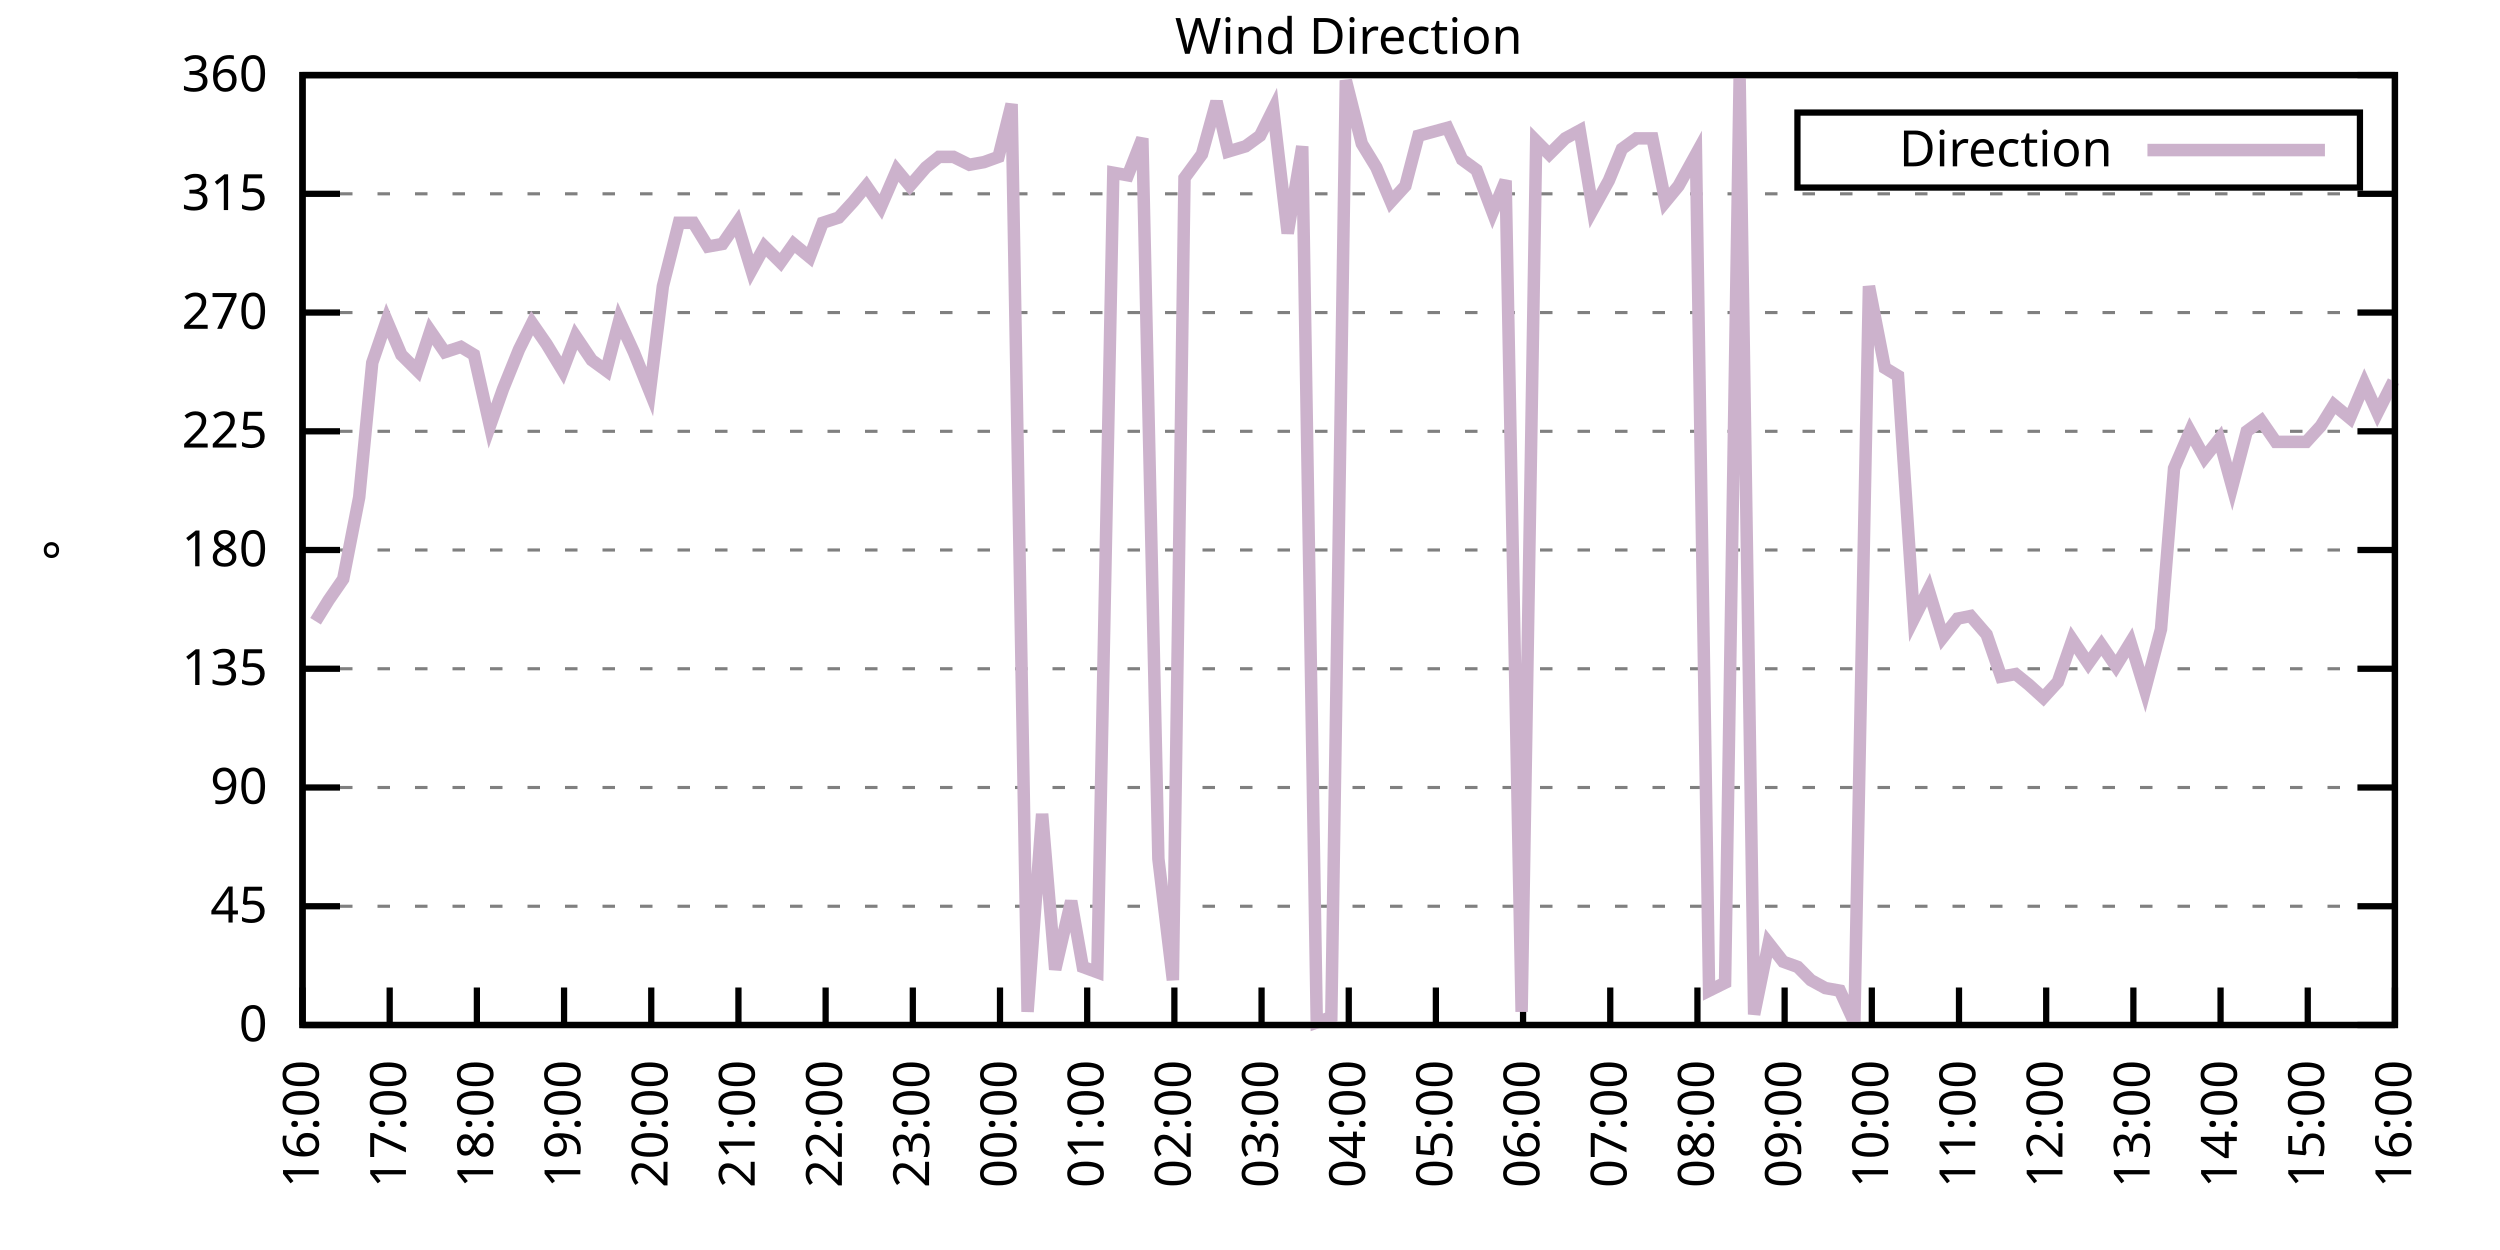
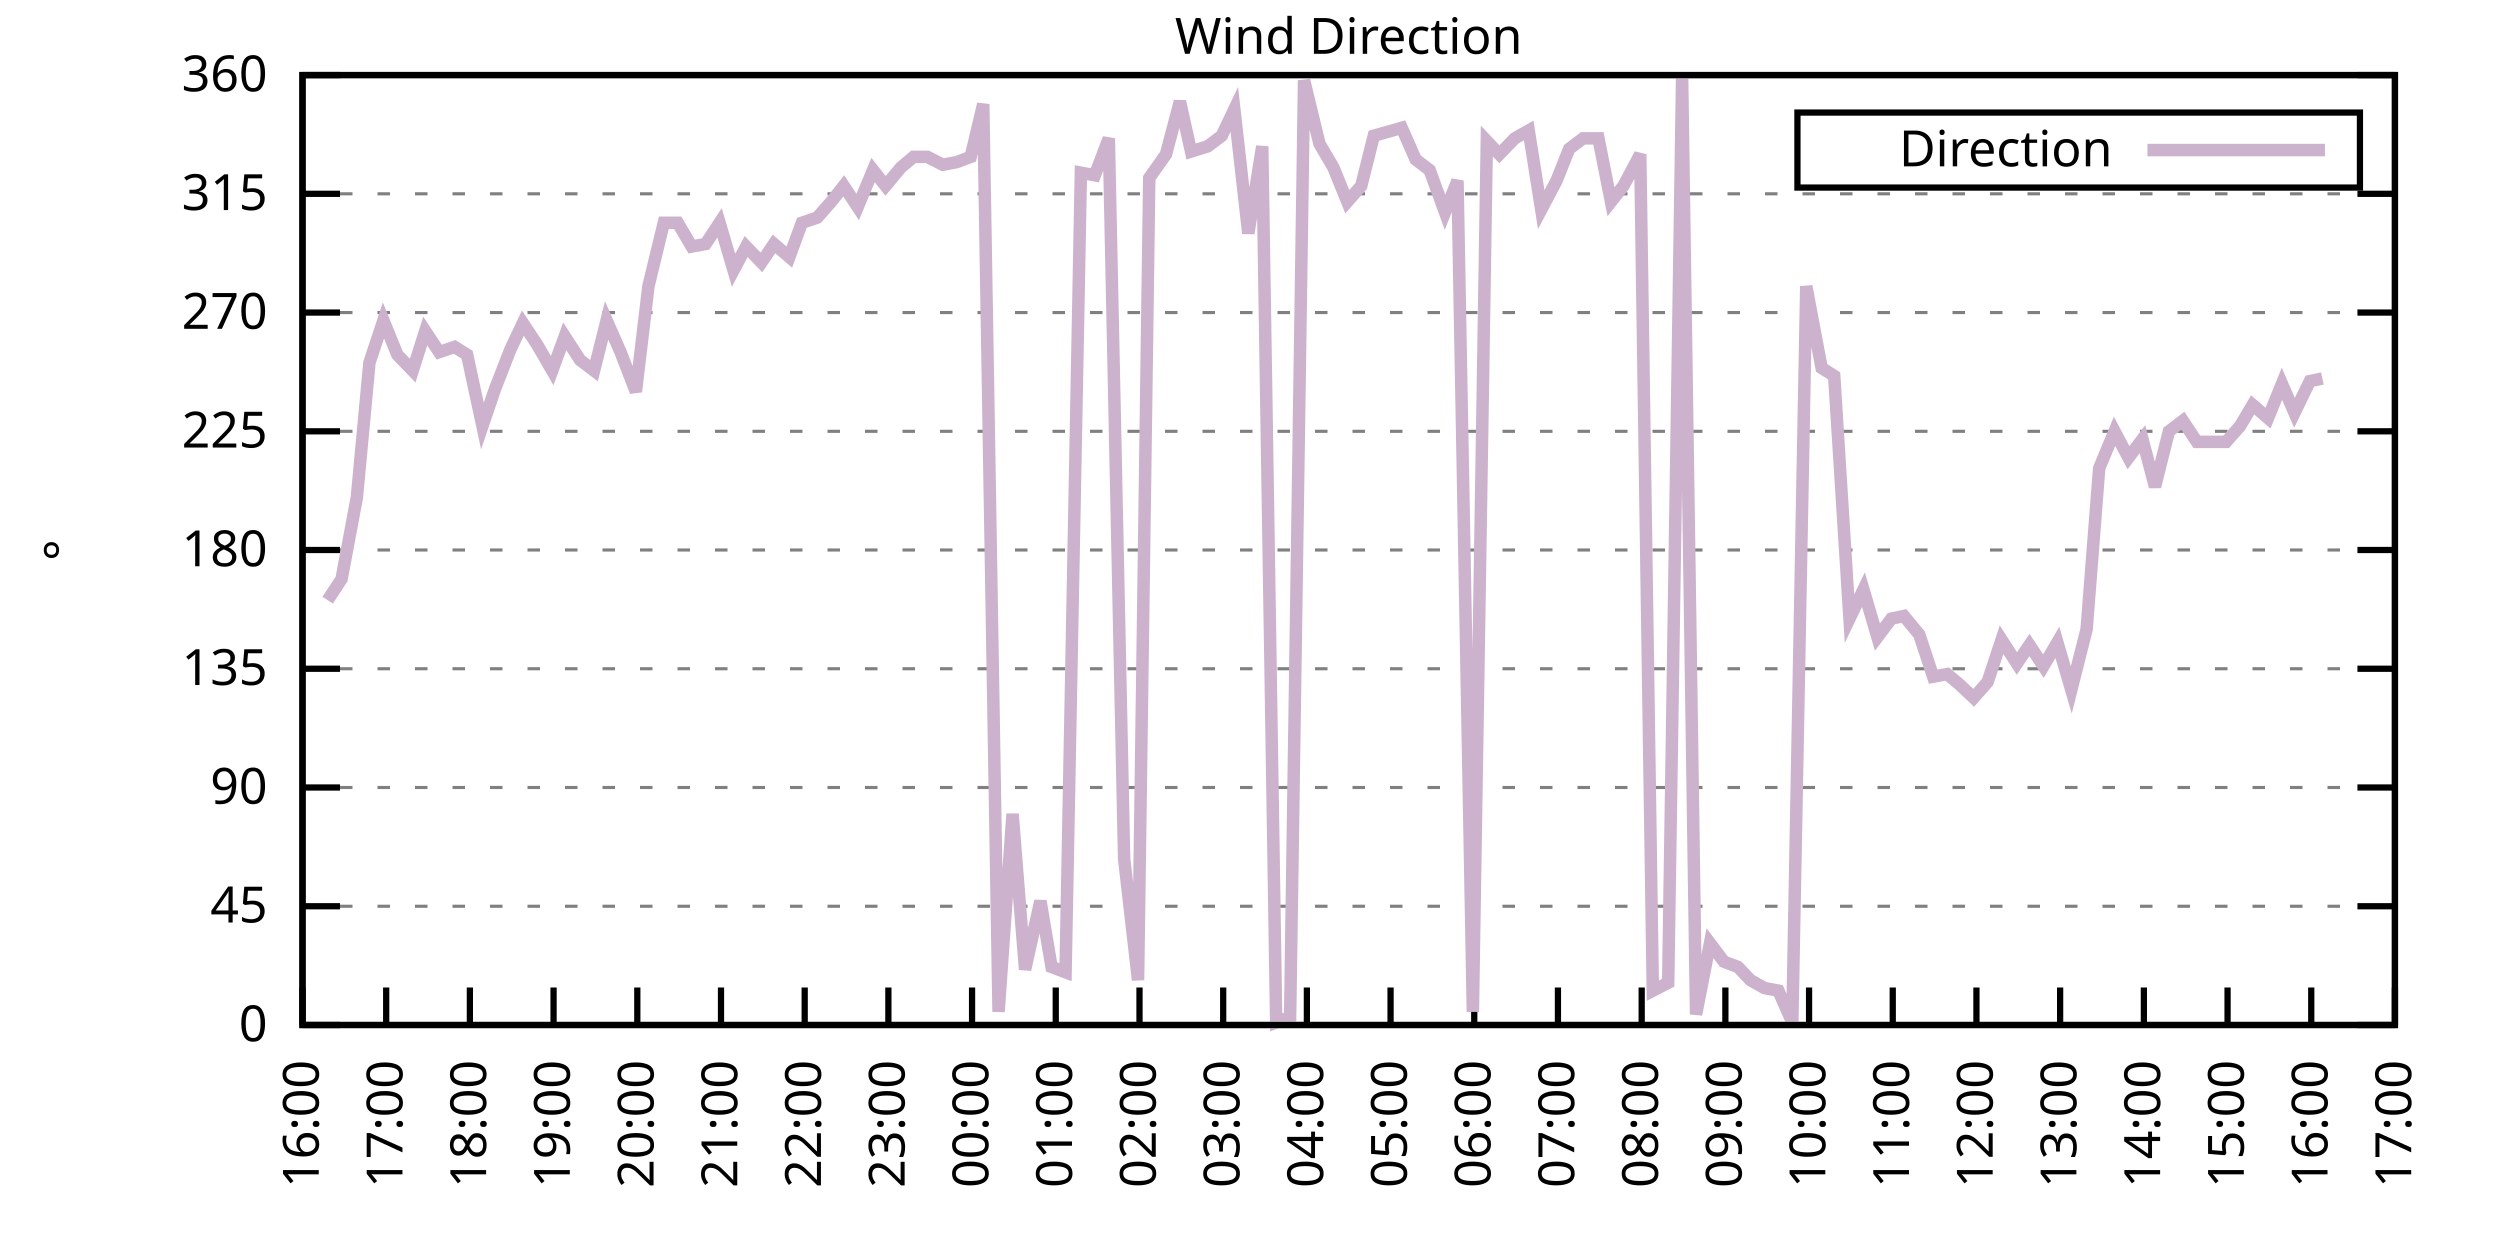
<svg xmlns="http://www.w3.org/2000/svg" xmlns:xlink="http://www.w3.org/1999/xlink" width="400" height="200" viewBox="0 0 400 200">
  <g id="gnuplot_canvas">
    <rect x="0" y="0" width="400" height="200" fill="none" />
    <defs>
      <circle id="gpDot" r="0.5" stroke-width="0.5" stroke="currentColor" />
      <path id="gpPt0" stroke-width="0.333" stroke="currentColor" d="M-1,0 h2 M0,-1 v2" />
      <path id="gpPt1" stroke-width="0.333" stroke="currentColor" d="M-1,-1 L1,1 M1,-1 L-1,1" />
      <path id="gpPt2" stroke-width="0.333" stroke="currentColor" d="M-1,0 L1,0 M0,-1 L0,1 M-1,-1 L1,1 M-1,1 L1,-1" />
      <rect id="gpPt3" stroke-width="0.333" stroke="currentColor" x="-1" y="-1" width="2" height="2" />
      <rect id="gpPt4" stroke-width="0.333" stroke="currentColor" fill="currentColor" x="-1" y="-1" width="2" height="2" />
      <circle id="gpPt5" stroke-width="0.333" stroke="currentColor" cx="0" cy="0" r="1" />
      <use xlink:href="#gpPt5" id="gpPt6" fill="currentColor" stroke="none" />
      <path id="gpPt7" stroke-width="0.333" stroke="currentColor" d="M0,-1.33 L-1.33,0.67 L1.33,0.67 z" />
      <use xlink:href="#gpPt7" id="gpPt8" fill="currentColor" stroke="none" />
      <use xlink:href="#gpPt7" id="gpPt9" stroke="currentColor" transform="rotate(180)" />
      <use xlink:href="#gpPt9" id="gpPt10" fill="currentColor" stroke="none" />
      <use xlink:href="#gpPt3" id="gpPt11" stroke="currentColor" transform="rotate(45)" />
      <use xlink:href="#gpPt11" id="gpPt12" fill="currentColor" stroke="none" />
      <path id="gpPt13" stroke-width="0.333" stroke="currentColor" d="M0,1.330 L1.265,0.411 L0.782,-1.067 L-0.782,-1.076 L-1.265,0.411 z" />
      <use xlink:href="#gpPt13" id="gpPt14" fill="currentColor" stroke="none" />
      <filter id="textbox" filterUnits="objectBoundingBox" x="0" y="0" height="1" width="1">
        <feFlood flood-color="white" flood-opacity="1" result="bgnd" />
        <feComposite in="SourceGraphic" in2="bgnd" operator="atop" />
      </filter>
      <filter id="greybox" filterUnits="objectBoundingBox" x="0" y="0" height="1" width="1">
        <feFlood flood-color="lightgrey" flood-opacity="1" result="grey" />
        <feComposite in="SourceGraphic" in2="grey" operator="atop" />
      </filter>
    </defs>
    <g fill="none" color="white" stroke="currentColor" stroke-width="1.00" stroke-linecap="butt" stroke-linejoin="miter">
</g>
    <g fill="none" color="black" stroke="currentColor" stroke-width="1.00" stroke-linecap="butt" stroke-linejoin="miter">
      <g stroke="none" shape-rendering="crispEdges">
        <polygon fill="rgb(255, 255, 255)" points="48.40,164.00 383.18,164.00 383.18,12.02 48.40,12.02 " />
      </g>
    </g>
    <g fill="none" color="black" stroke="currentColor" stroke-width="1.00" stroke-linecap="butt" stroke-linejoin="miter">
</g>
    <g fill="none" color="black" stroke="black" stroke-width="0.50" stroke-linecap="butt" stroke-linejoin="miter">
</g>
    <g fill="none" color="gray" stroke="currentColor" stroke-width="0.50" stroke-linecap="butt" stroke-linejoin="miter">
      <path stroke="gray" stroke-dasharray="2,4" class="gridline" d="M48.40,164.00 L383.19,164.00  " />
    </g>
    <g fill="none" color="gray" stroke="gray" stroke-width="1.00" stroke-linecap="butt" stroke-linejoin="miter">
</g>
    <g fill="none" color="black" stroke="currentColor" stroke-width="1.00" stroke-linecap="butt" stroke-linejoin="miter">
      <path stroke="black" d="M48.40,164.00 L54.40,164.00 M383.19,164.00 L377.19,164.00  " />
      <g transform="translate(42.80,166.60)" stroke="none" fill="black" font-family="Sans" font-size="8.00" text-anchor="end">
        <text>
          <tspan font-family="Sans"> 0</tspan>
        </text>
      </g>
    </g>
    <g fill="none" color="black" stroke="currentColor" stroke-width="1.00" stroke-linecap="butt" stroke-linejoin="miter">
</g>
    <g fill="none" color="black" stroke="black" stroke-width="0.50" stroke-linecap="butt" stroke-linejoin="miter">
</g>
    <g fill="none" color="gray" stroke="currentColor" stroke-width="0.50" stroke-linecap="butt" stroke-linejoin="miter">
      <path stroke="gray" stroke-dasharray="2,4" class="gridline" d="M48.40,145.00 L383.19,145.00  " />
    </g>
    <g fill="none" color="gray" stroke="gray" stroke-width="1.00" stroke-linecap="butt" stroke-linejoin="miter">
</g>
    <g fill="none" color="black" stroke="currentColor" stroke-width="1.00" stroke-linecap="butt" stroke-linejoin="miter">
      <path stroke="black" d="M48.40,145.00 L54.40,145.00 M383.19,145.00 L377.19,145.00  " />
      <g transform="translate(42.80,147.60)" stroke="none" fill="black" font-family="Sans" font-size="8.00" text-anchor="end">
        <text>
          <tspan font-family="Sans"> 45</tspan>
        </text>
      </g>
    </g>
    <g fill="none" color="black" stroke="currentColor" stroke-width="1.00" stroke-linecap="butt" stroke-linejoin="miter">
</g>
    <g fill="none" color="black" stroke="black" stroke-width="0.50" stroke-linecap="butt" stroke-linejoin="miter">
</g>
    <g fill="none" color="gray" stroke="currentColor" stroke-width="0.50" stroke-linecap="butt" stroke-linejoin="miter">
      <path stroke="gray" stroke-dasharray="2,4" class="gridline" d="M48.40,126.00 L383.19,126.00  " />
    </g>
    <g fill="none" color="gray" stroke="gray" stroke-width="1.00" stroke-linecap="butt" stroke-linejoin="miter">
</g>
    <g fill="none" color="black" stroke="currentColor" stroke-width="1.00" stroke-linecap="butt" stroke-linejoin="miter">
      <path stroke="black" d="M48.40,126.00 L54.40,126.00 M383.19,126.00 L377.19,126.00  " />
      <g transform="translate(42.80,128.60)" stroke="none" fill="black" font-family="Sans" font-size="8.00" text-anchor="end">
        <text>
          <tspan font-family="Sans"> 90</tspan>
        </text>
      </g>
    </g>
    <g fill="none" color="black" stroke="currentColor" stroke-width="1.00" stroke-linecap="butt" stroke-linejoin="miter">
</g>
    <g fill="none" color="black" stroke="black" stroke-width="0.50" stroke-linecap="butt" stroke-linejoin="miter">
</g>
    <g fill="none" color="gray" stroke="currentColor" stroke-width="0.50" stroke-linecap="butt" stroke-linejoin="miter">
      <path stroke="gray" stroke-dasharray="2,4" class="gridline" d="M48.40,107.00 L383.19,107.00  " />
    </g>
    <g fill="none" color="gray" stroke="gray" stroke-width="1.00" stroke-linecap="butt" stroke-linejoin="miter">
</g>
    <g fill="none" color="black" stroke="currentColor" stroke-width="1.00" stroke-linecap="butt" stroke-linejoin="miter">
      <path stroke="black" d="M48.40,107.00 L54.40,107.00 M383.19,107.00 L377.19,107.00  " />
      <g transform="translate(42.80,109.60)" stroke="none" fill="black" font-family="Sans" font-size="8.00" text-anchor="end">
        <text>
          <tspan font-family="Sans"> 135</tspan>
        </text>
      </g>
    </g>
    <g fill="none" color="black" stroke="currentColor" stroke-width="1.00" stroke-linecap="butt" stroke-linejoin="miter">
</g>
    <g fill="none" color="black" stroke="black" stroke-width="0.50" stroke-linecap="butt" stroke-linejoin="miter">
</g>
    <g fill="none" color="gray" stroke="currentColor" stroke-width="0.50" stroke-linecap="butt" stroke-linejoin="miter">
      <path stroke="gray" stroke-dasharray="2,4" class="gridline" d="M48.40,88.00 L383.19,88.00  " />
    </g>
    <g fill="none" color="gray" stroke="gray" stroke-width="1.00" stroke-linecap="butt" stroke-linejoin="miter">
</g>
    <g fill="none" color="black" stroke="currentColor" stroke-width="1.00" stroke-linecap="butt" stroke-linejoin="miter">
      <path stroke="black" d="M48.40,88.00 L54.40,88.00 M383.19,88.00 L377.19,88.00  " />
      <g transform="translate(42.80,90.60)" stroke="none" fill="black" font-family="Sans" font-size="8.00" text-anchor="end">
        <text>
          <tspan font-family="Sans"> 180</tspan>
        </text>
      </g>
    </g>
    <g fill="none" color="black" stroke="currentColor" stroke-width="1.00" stroke-linecap="butt" stroke-linejoin="miter">
</g>
    <g fill="none" color="black" stroke="black" stroke-width="0.50" stroke-linecap="butt" stroke-linejoin="miter">
</g>
    <g fill="none" color="gray" stroke="currentColor" stroke-width="0.50" stroke-linecap="butt" stroke-linejoin="miter">
      <path stroke="gray" stroke-dasharray="2,4" class="gridline" d="M48.40,69.01 L383.19,69.01  " />
    </g>
    <g fill="none" color="gray" stroke="gray" stroke-width="1.00" stroke-linecap="butt" stroke-linejoin="miter">
</g>
    <g fill="none" color="black" stroke="currentColor" stroke-width="1.00" stroke-linecap="butt" stroke-linejoin="miter">
      <path stroke="black" d="M48.40,69.01 L54.40,69.01 M383.19,69.01 L377.19,69.01  " />
      <g transform="translate(42.80,71.61)" stroke="none" fill="black" font-family="Sans" font-size="8.00" text-anchor="end">
        <text>
          <tspan font-family="Sans"> 225</tspan>
        </text>
      </g>
    </g>
    <g fill="none" color="black" stroke="currentColor" stroke-width="1.00" stroke-linecap="butt" stroke-linejoin="miter">
</g>
    <g fill="none" color="black" stroke="black" stroke-width="0.50" stroke-linecap="butt" stroke-linejoin="miter">
</g>
    <g fill="none" color="gray" stroke="currentColor" stroke-width="0.50" stroke-linecap="butt" stroke-linejoin="miter">
      <path stroke="gray" stroke-dasharray="2,4" class="gridline" d="M48.40,50.01 L383.19,50.01  " />
    </g>
    <g fill="none" color="gray" stroke="gray" stroke-width="1.00" stroke-linecap="butt" stroke-linejoin="miter">
</g>
    <g fill="none" color="black" stroke="currentColor" stroke-width="1.00" stroke-linecap="butt" stroke-linejoin="miter">
      <path stroke="black" d="M48.40,50.01 L54.40,50.01 M383.19,50.01 L377.19,50.01  " />
      <g transform="translate(42.80,52.61)" stroke="none" fill="black" font-family="Sans" font-size="8.00" text-anchor="end">
        <text>
          <tspan font-family="Sans"> 270</tspan>
        </text>
      </g>
    </g>
    <g fill="none" color="black" stroke="currentColor" stroke-width="1.00" stroke-linecap="butt" stroke-linejoin="miter">
</g>
    <g fill="none" color="black" stroke="black" stroke-width="0.50" stroke-linecap="butt" stroke-linejoin="miter">
</g>
    <g fill="none" color="gray" stroke="currentColor" stroke-width="0.50" stroke-linecap="butt" stroke-linejoin="miter">
      <path stroke="gray" stroke-dasharray="2,4" class="gridline" d="M48.40,31.01 L383.19,31.01  " />
    </g>
    <g fill="none" color="gray" stroke="gray" stroke-width="1.00" stroke-linecap="butt" stroke-linejoin="miter">
</g>
    <g fill="none" color="black" stroke="currentColor" stroke-width="1.00" stroke-linecap="butt" stroke-linejoin="miter">
      <path stroke="black" d="M48.40,31.01 L54.40,31.01 M383.19,31.01 L377.19,31.01  " />
      <g transform="translate(42.80,33.61)" stroke="none" fill="black" font-family="Sans" font-size="8.00" text-anchor="end">
        <text>
          <tspan font-family="Sans"> 315</tspan>
        </text>
      </g>
    </g>
    <g fill="none" color="black" stroke="currentColor" stroke-width="1.00" stroke-linecap="butt" stroke-linejoin="miter">
</g>
    <g fill="none" color="black" stroke="black" stroke-width="0.50" stroke-linecap="butt" stroke-linejoin="miter">
</g>
    <g fill="none" color="gray" stroke="currentColor" stroke-width="0.50" stroke-linecap="butt" stroke-linejoin="miter">
      <path stroke="gray" stroke-dasharray="2,4" class="gridline" d="M48.40,12.01 L383.19,12.01  " />
    </g>
    <g fill="none" color="gray" stroke="gray" stroke-width="1.00" stroke-linecap="butt" stroke-linejoin="miter">
</g>
    <g fill="none" color="black" stroke="currentColor" stroke-width="1.00" stroke-linecap="butt" stroke-linejoin="miter">
      <path stroke="black" d="M48.40,12.01 L54.40,12.01 M383.19,12.01 L377.19,12.01  " />
      <g transform="translate(42.80,14.61)" stroke="none" fill="black" font-family="Sans" font-size="8.00" text-anchor="end">
        <text>
          <tspan font-family="Sans"> 360</tspan>
        </text>
      </g>
    </g>
    <g fill="none" color="black" stroke="currentColor" stroke-width="1.00" stroke-linecap="butt" stroke-linejoin="miter">
      <path stroke="black" d="M48.40,164.00 L48.40,158.00  " />
      <g transform="translate(51.00,169.60) rotate(270.00)" stroke="none" fill="black" font-family="Sans" font-size="8.00" text-anchor="end">
        <text>
          <tspan font-family="Sans">16:00</tspan>
        </text>
      </g>
    </g>
    <g fill="none" color="black" stroke="currentColor" stroke-width="1.00" stroke-linecap="butt" stroke-linejoin="miter">
-       <path stroke="black" d="M62.35,164.00 L62.35,158.00  " />
-       <g transform="translate(64.95,169.60) rotate(270.00)" stroke="none" fill="black" font-family="Sans" font-size="8.00" text-anchor="end">
+       <path stroke="black" d="M61.79,164.00 L61.79,158.00  " />
+       <g transform="translate(64.39,169.60) rotate(270.00)" stroke="none" fill="black" font-family="Sans" font-size="8.00" text-anchor="end">
        <text>
          <tspan font-family="Sans">17:00</tspan>
        </text>
      </g>
    </g>
    <g fill="none" color="black" stroke="currentColor" stroke-width="1.00" stroke-linecap="butt" stroke-linejoin="miter">
-       <path stroke="black" d="M76.30,164.00 L76.30,158.00  " />
-       <g transform="translate(78.90,169.60) rotate(270.00)" stroke="none" fill="black" font-family="Sans" font-size="8.00" text-anchor="end">
+       <path stroke="black" d="M75.18,164.00 L75.18,158.00  " />
+       <g transform="translate(77.78,169.60) rotate(270.00)" stroke="none" fill="black" font-family="Sans" font-size="8.00" text-anchor="end">
        <text>
          <tspan font-family="Sans">18:00</tspan>
        </text>
      </g>
    </g>
    <g fill="none" color="black" stroke="currentColor" stroke-width="1.00" stroke-linecap="butt" stroke-linejoin="miter">
-       <path stroke="black" d="M90.25,164.00 L90.25,158.00  " />
-       <g transform="translate(92.85,169.60) rotate(270.00)" stroke="none" fill="black" font-family="Sans" font-size="8.00" text-anchor="end">
+       <path stroke="black" d="M88.57,164.00 L88.57,158.00  " />
+       <g transform="translate(91.17,169.60) rotate(270.00)" stroke="none" fill="black" font-family="Sans" font-size="8.00" text-anchor="end">
        <text>
          <tspan font-family="Sans">19:00</tspan>
        </text>
      </g>
    </g>
    <g fill="none" color="black" stroke="currentColor" stroke-width="1.00" stroke-linecap="butt" stroke-linejoin="miter">
-       <path stroke="black" d="M104.20,164.00 L104.20,158.00  " />
-       <g transform="translate(106.80,169.60) rotate(270.00)" stroke="none" fill="black" font-family="Sans" font-size="8.00" text-anchor="end">
+       <path stroke="black" d="M101.97,164.00 L101.97,158.00  " />
+       <g transform="translate(104.57,169.60) rotate(270.00)" stroke="none" fill="black" font-family="Sans" font-size="8.00" text-anchor="end">
        <text>
          <tspan font-family="Sans">20:00</tspan>
        </text>
      </g>
    </g>
    <g fill="none" color="black" stroke="currentColor" stroke-width="1.00" stroke-linecap="butt" stroke-linejoin="miter">
-       <path stroke="black" d="M118.15,164.00 L118.15,158.00  " />
-       <g transform="translate(120.75,169.60) rotate(270.00)" stroke="none" fill="black" font-family="Sans" font-size="8.00" text-anchor="end">
+       <path stroke="black" d="M115.36,164.00 L115.36,158.00  " />
+       <g transform="translate(117.96,169.60) rotate(270.00)" stroke="none" fill="black" font-family="Sans" font-size="8.00" text-anchor="end">
        <text>
          <tspan font-family="Sans">21:00</tspan>
        </text>
      </g>
    </g>
    <g fill="none" color="black" stroke="currentColor" stroke-width="1.00" stroke-linecap="butt" stroke-linejoin="miter">
-       <path stroke="black" d="M132.10,164.00 L132.10,158.00  " />
-       <g transform="translate(134.70,169.60) rotate(270.00)" stroke="none" fill="black" font-family="Sans" font-size="8.00" text-anchor="end">
+       <path stroke="black" d="M128.75,164.00 L128.75,158.00  " />
+       <g transform="translate(131.35,169.60) rotate(270.00)" stroke="none" fill="black" font-family="Sans" font-size="8.00" text-anchor="end">
        <text>
          <tspan font-family="Sans">22:00</tspan>
        </text>
      </g>
    </g>
    <g fill="none" color="black" stroke="currentColor" stroke-width="1.00" stroke-linecap="butt" stroke-linejoin="miter">
-       <path stroke="black" d="M146.05,164.00 L146.05,158.00  " />
-       <g transform="translate(148.65,169.60) rotate(270.00)" stroke="none" fill="black" font-family="Sans" font-size="8.00" text-anchor="end">
+       <path stroke="black" d="M142.14,164.00 L142.14,158.00  " />
+       <g transform="translate(144.74,169.60) rotate(270.00)" stroke="none" fill="black" font-family="Sans" font-size="8.00" text-anchor="end">
        <text>
          <tspan font-family="Sans">23:00</tspan>
        </text>
      </g>
    </g>
    <g fill="none" color="black" stroke="currentColor" stroke-width="1.00" stroke-linecap="butt" stroke-linejoin="miter">
-       <path stroke="black" d="M160.00,164.00 L160.00,158.00  " />
-       <g transform="translate(162.60,169.60) rotate(270.00)" stroke="none" fill="black" font-family="Sans" font-size="8.00" text-anchor="end">
+       <path stroke="black" d="M155.53,164.00 L155.53,158.00  " />
+       <g transform="translate(158.13,169.60) rotate(270.00)" stroke="none" fill="black" font-family="Sans" font-size="8.00" text-anchor="end">
        <text>
          <tspan font-family="Sans">00:00</tspan>
        </text>
      </g>
    </g>
    <g fill="none" color="black" stroke="currentColor" stroke-width="1.00" stroke-linecap="butt" stroke-linejoin="miter">
-       <path stroke="black" d="M173.95,164.00 L173.95,158.00  " />
-       <g transform="translate(176.55,169.60) rotate(270.00)" stroke="none" fill="black" font-family="Sans" font-size="8.00" text-anchor="end">
+       <path stroke="black" d="M168.92,164.00 L168.92,158.00  " />
+       <g transform="translate(171.52,169.60) rotate(270.00)" stroke="none" fill="black" font-family="Sans" font-size="8.00" text-anchor="end">
        <text>
          <tspan font-family="Sans">01:00</tspan>
        </text>
      </g>
    </g>
    <g fill="none" color="black" stroke="currentColor" stroke-width="1.00" stroke-linecap="butt" stroke-linejoin="miter">
-       <path stroke="black" d="M187.90,164.00 L187.90,158.00  " />
-       <g transform="translate(190.50,169.60) rotate(270.00)" stroke="none" fill="black" font-family="Sans" font-size="8.00" text-anchor="end">
+       <path stroke="black" d="M182.32,164.00 L182.32,158.00  " />
+       <g transform="translate(184.92,169.60) rotate(270.00)" stroke="none" fill="black" font-family="Sans" font-size="8.00" text-anchor="end">
        <text>
          <tspan font-family="Sans">02:00</tspan>
        </text>
      </g>
    </g>
    <g fill="none" color="black" stroke="currentColor" stroke-width="1.00" stroke-linecap="butt" stroke-linejoin="miter">
-       <path stroke="black" d="M201.85,164.00 L201.85,158.00  " />
-       <g transform="translate(204.45,169.60) rotate(270.00)" stroke="none" fill="black" font-family="Sans" font-size="8.00" text-anchor="end">
+       <path stroke="black" d="M195.71,164.00 L195.71,158.00  " />
+       <g transform="translate(198.31,169.60) rotate(270.00)" stroke="none" fill="black" font-family="Sans" font-size="8.00" text-anchor="end">
        <text>
          <tspan font-family="Sans">03:00</tspan>
        </text>
      </g>
    </g>
    <g fill="none" color="black" stroke="currentColor" stroke-width="1.00" stroke-linecap="butt" stroke-linejoin="miter">
-       <path stroke="black" d="M215.80,164.00 L215.80,158.00  " />
-       <g transform="translate(218.40,169.60) rotate(270.00)" stroke="none" fill="black" font-family="Sans" font-size="8.00" text-anchor="end">
+       <path stroke="black" d="M209.10,164.00 L209.10,158.00  " />
+       <g transform="translate(211.70,169.60) rotate(270.00)" stroke="none" fill="black" font-family="Sans" font-size="8.00" text-anchor="end">
        <text>
          <tspan font-family="Sans">04:00</tspan>
        </text>
      </g>
    </g>
    <g fill="none" color="black" stroke="currentColor" stroke-width="1.00" stroke-linecap="butt" stroke-linejoin="miter">
-       <path stroke="black" d="M229.74,164.00 L229.74,158.00  " />
-       <g transform="translate(232.34,169.60) rotate(270.00)" stroke="none" fill="black" font-family="Sans" font-size="8.00" text-anchor="end">
+       <path stroke="black" d="M222.49,164.00 L222.49,158.00  " />
+       <g transform="translate(225.09,169.60) rotate(270.00)" stroke="none" fill="black" font-family="Sans" font-size="8.00" text-anchor="end">
        <text>
          <tspan font-family="Sans">05:00</tspan>
        </text>
      </g>
    </g>
    <g fill="none" color="black" stroke="currentColor" stroke-width="1.00" stroke-linecap="butt" stroke-linejoin="miter">
-       <path stroke="black" d="M243.69,164.00 L243.69,158.00  " />
-       <g transform="translate(246.29,169.60) rotate(270.00)" stroke="none" fill="black" font-family="Sans" font-size="8.00" text-anchor="end">
+       <path stroke="black" d="M235.88,164.00 L235.88,158.00  " />
+       <g transform="translate(238.48,169.60) rotate(270.00)" stroke="none" fill="black" font-family="Sans" font-size="8.00" text-anchor="end">
        <text>
          <tspan font-family="Sans">06:00</tspan>
        </text>
      </g>
    </g>
    <g fill="none" color="black" stroke="currentColor" stroke-width="1.00" stroke-linecap="butt" stroke-linejoin="miter">
-       <path stroke="black" d="M257.64,164.00 L257.64,158.00  " />
-       <g transform="translate(260.24,169.60) rotate(270.00)" stroke="none" fill="black" font-family="Sans" font-size="8.00" text-anchor="end">
+       <path stroke="black" d="M249.27,164.00 L249.27,158.00  " />
+       <g transform="translate(251.87,169.60) rotate(270.00)" stroke="none" fill="black" font-family="Sans" font-size="8.00" text-anchor="end">
        <text>
          <tspan font-family="Sans">07:00</tspan>
        </text>
      </g>
    </g>
    <g fill="none" color="black" stroke="currentColor" stroke-width="1.00" stroke-linecap="butt" stroke-linejoin="miter">
-       <path stroke="black" d="M271.59,164.00 L271.59,158.00  " />
-       <g transform="translate(274.19,169.60) rotate(270.00)" stroke="none" fill="black" font-family="Sans" font-size="8.00" text-anchor="end">
+       <path stroke="black" d="M262.67,164.00 L262.67,158.00  " />
+       <g transform="translate(265.27,169.60) rotate(270.00)" stroke="none" fill="black" font-family="Sans" font-size="8.00" text-anchor="end">
        <text>
          <tspan font-family="Sans">08:00</tspan>
        </text>
      </g>
    </g>
    <g fill="none" color="black" stroke="currentColor" stroke-width="1.00" stroke-linecap="butt" stroke-linejoin="miter">
-       <path stroke="black" d="M285.54,164.00 L285.54,158.00  " />
-       <g transform="translate(288.14,169.60) rotate(270.00)" stroke="none" fill="black" font-family="Sans" font-size="8.00" text-anchor="end">
+       <path stroke="black" d="M276.06,164.00 L276.06,158.00  " />
+       <g transform="translate(278.66,169.60) rotate(270.00)" stroke="none" fill="black" font-family="Sans" font-size="8.00" text-anchor="end">
        <text>
          <tspan font-family="Sans">09:00</tspan>
        </text>
      </g>
    </g>
    <g fill="none" color="black" stroke="currentColor" stroke-width="1.00" stroke-linecap="butt" stroke-linejoin="miter">
-       <path stroke="black" d="M299.49,164.00 L299.49,158.00  " />
-       <g transform="translate(302.09,169.60) rotate(270.00)" stroke="none" fill="black" font-family="Sans" font-size="8.00" text-anchor="end">
+       <path stroke="black" d="M289.45,164.00 L289.45,158.00  " />
+       <g transform="translate(292.05,169.60) rotate(270.00)" stroke="none" fill="black" font-family="Sans" font-size="8.00" text-anchor="end">
        <text>
          <tspan font-family="Sans">10:00</tspan>
        </text>
      </g>
    </g>
    <g fill="none" color="black" stroke="currentColor" stroke-width="1.00" stroke-linecap="butt" stroke-linejoin="miter">
-       <path stroke="black" d="M313.44,164.00 L313.44,158.00  " />
-       <g transform="translate(316.04,169.60) rotate(270.00)" stroke="none" fill="black" font-family="Sans" font-size="8.00" text-anchor="end">
+       <path stroke="black" d="M302.84,164.00 L302.84,158.00  " />
+       <g transform="translate(305.44,169.60) rotate(270.00)" stroke="none" fill="black" font-family="Sans" font-size="8.00" text-anchor="end">
        <text>
          <tspan font-family="Sans">11:00</tspan>
        </text>
      </g>
    </g>
    <g fill="none" color="black" stroke="currentColor" stroke-width="1.00" stroke-linecap="butt" stroke-linejoin="miter">
-       <path stroke="black" d="M327.39,164.00 L327.39,158.00  " />
-       <g transform="translate(329.99,169.60) rotate(270.00)" stroke="none" fill="black" font-family="Sans" font-size="8.00" text-anchor="end">
+       <path stroke="black" d="M316.23,164.00 L316.23,158.00  " />
+       <g transform="translate(318.83,169.60) rotate(270.00)" stroke="none" fill="black" font-family="Sans" font-size="8.00" text-anchor="end">
        <text>
          <tspan font-family="Sans">12:00</tspan>
        </text>
      </g>
    </g>
    <g fill="none" color="black" stroke="currentColor" stroke-width="1.00" stroke-linecap="butt" stroke-linejoin="miter">
-       <path stroke="black" d="M341.34,164.00 L341.34,158.00  " />
-       <g transform="translate(343.94,169.60) rotate(270.00)" stroke="none" fill="black" font-family="Sans" font-size="8.00" text-anchor="end">
+       <path stroke="black" d="M329.62,164.00 L329.62,158.00  " />
+       <g transform="translate(332.22,169.60) rotate(270.00)" stroke="none" fill="black" font-family="Sans" font-size="8.00" text-anchor="end">
        <text>
          <tspan font-family="Sans">13:00</tspan>
        </text>
      </g>
    </g>
    <g fill="none" color="black" stroke="currentColor" stroke-width="1.00" stroke-linecap="butt" stroke-linejoin="miter">
-       <path stroke="black" d="M355.29,164.00 L355.29,158.00  " />
-       <g transform="translate(357.89,169.60) rotate(270.00)" stroke="none" fill="black" font-family="Sans" font-size="8.00" text-anchor="end">
+       <path stroke="black" d="M343.02,164.00 L343.02,158.00  " />
+       <g transform="translate(345.62,169.60) rotate(270.00)" stroke="none" fill="black" font-family="Sans" font-size="8.00" text-anchor="end">
        <text>
          <tspan font-family="Sans">14:00</tspan>
        </text>
      </g>
    </g>
    <g fill="none" color="black" stroke="currentColor" stroke-width="1.00" stroke-linecap="butt" stroke-linejoin="miter">
-       <path stroke="black" d="M369.24,164.00 L369.24,158.00  " />
-       <g transform="translate(371.84,169.60) rotate(270.00)" stroke="none" fill="black" font-family="Sans" font-size="8.00" text-anchor="end">
+       <path stroke="black" d="M356.41,164.00 L356.41,158.00  " />
+       <g transform="translate(359.01,169.60) rotate(270.00)" stroke="none" fill="black" font-family="Sans" font-size="8.00" text-anchor="end">
        <text>
          <tspan font-family="Sans">15:00</tspan>
+         </text>
+       </g>
+     </g>
+     <g fill="none" color="black" stroke="currentColor" stroke-width="1.00" stroke-linecap="butt" stroke-linejoin="miter">
+       <path stroke="black" d="M369.80,164.00 L369.80,158.00  " />
+       <g transform="translate(372.40,169.60) rotate(270.00)" stroke="none" fill="black" font-family="Sans" font-size="8.00" text-anchor="end">
+         <text>
+           <tspan font-family="Sans">16:00</tspan>
        </text>
      </g>
    </g>
    <g fill="none" color="black" stroke="currentColor" stroke-width="1.00" stroke-linecap="butt" stroke-linejoin="miter">
      <path stroke="black" d="M383.19,164.00 L383.19,158.00  " />
      <g transform="translate(385.79,169.60) rotate(270.00)" stroke="none" fill="black" font-family="Sans" font-size="8.00" text-anchor="end">
        <text>
-           <tspan font-family="Sans">16:00</tspan>
+           <tspan font-family="Sans">17:00</tspan>
        </text>
      </g>
    </g>
    <g fill="none" color="black" stroke="currentColor" stroke-width="1.00" stroke-linecap="butt" stroke-linejoin="miter">
</g>
    <g fill="none" color="black" stroke="currentColor" stroke-width="1.00" stroke-linecap="butt" stroke-linejoin="miter">
      <path stroke="black" d="M48.40,12.01 L48.40,164.00 L383.19,164.00 L383.19,12.01 L48.40,12.01 Z  " />
    </g>
    <g fill="none" color="black" stroke="currentColor" stroke-width="1.00" stroke-linecap="butt" stroke-linejoin="miter">
</g>
    <g fill="none" color="black" stroke="currentColor" stroke-width="1.00" stroke-linecap="butt" stroke-linejoin="miter">
      <path stroke="black" d="M287.59,30.01 L287.59,18.01 L377.59,18.01 L377.59,30.01 L287.59,30.01 Z  " />
    </g>
    <g id="Wind_direction_plot_1">
      <g fill="none" color="white" stroke="black" stroke-width="2.00" stroke-linecap="butt" stroke-linejoin="miter">
</g>
      <g fill="none" color="black" stroke="currentColor" stroke-width="2.00" stroke-linecap="butt" stroke-linejoin="miter">
        <g transform="translate(337.99,26.61)" stroke="none" fill="black" font-family="Sans" font-size="8.00" text-anchor="end">
          <text>
            <tspan font-family="Sans">Direction</tspan>
          </text>
        </g>
      </g>
      <g fill="none" color="black" stroke="currentColor" stroke-width="2.00" stroke-linecap="butt" stroke-linejoin="miter">
-         <path stroke="rgb(204, 178, 204)" d="M343.59,24.01 L371.99,24.01 M50.49,99.40 L52.58,96.03 L54.91,92.65 L57.47,79.56 L59.56,58.03 L61.88,51.27   L64.21,56.76 L66.77,59.30 L68.86,52.96 L71.18,56.34 L73.74,55.50 L75.83,56.76 L78.39,68.16 L80.48,62.25   L83.04,55.92 L85.13,51.70 L87.46,55.07 L90.02,59.30 L92.11,53.81 L94.67,57.61 L96.99,59.30 L99.08,51.27   L101.41,56.34 L103.97,62.67 L106.06,45.79 L108.62,35.65 L110.94,35.65 L113.27,39.45 L115.59,39.03 L117.92,35.65   L120.24,43.25 L122.33,39.45 L124.89,41.99 L126.98,39.03 L129.54,41.14 L131.63,35.65 L134.19,34.81 L136.51,32.28   L138.61,29.74 L140.93,33.12 L143.49,27.21 L145.58,29.74 L148.14,26.79 L150.23,25.10 L152.56,25.10 L155.11,26.36   L157.44,25.94 L159.76,25.10 L161.86,16.65 L164.41,161.89 L166.74,130.22 L168.83,155.13 L171.39,144.16 L173.25,154.71   L175.57,155.56 L178.13,27.63 L180.46,28.05 L182.78,22.14 L185.34,137.40 L187.66,156.82 L189.52,28.48 L192.31,24.68   L194.64,16.23 L196.50,24.25 L199.29,23.41 L201.61,21.72 L203.71,17.50 L206.03,37.34 L208.36,23.41 L210.68,163.58   L213.01,162.73 L215.33,12.85 L217.89,22.99 L220.21,26.79 L222.54,32.28 L224.86,29.74 L226.95,21.72 L231.60,20.45   L233.93,25.52 L236.25,27.21 L238.81,33.96 L240.90,28.90 L243.46,161.89 L245.79,22.56 L247.88,24.68 L250.44,22.14   L252.76,20.88 L254.85,33.54 L257.41,28.90 L259.50,23.83 L261.83,22.14 L264.39,22.14 L266.48,32.28 L268.57,29.74   L271.36,24.68 L273.45,158.51 L276.01,157.24 L278.34,12.43 L280.66,162.31 L282.99,150.91 L285.31,153.87 L287.64,154.71   L289.73,156.82 L292.05,158.09 L294.38,158.51 L296.70,163.58 L299.03,45.79 L301.58,58.87 L303.68,60.14 L306.23,98.98   L308.56,94.34 L310.88,101.94 L313.21,98.98 L315.30,98.56 L317.86,101.52 L320.18,108.27 L322.51,107.85 L324.60,109.54   L326.93,111.65 L329.25,109.11 L331.58,102.36 L334.13,106.16 L336.23,103.20 L338.55,106.58 L340.88,102.78 L343.20,110.38   L345.76,100.67 L347.85,74.92 L350.41,69.01 L352.73,73.23 L355.06,70.27 L357.15,77.87 L359.48,69.01 L361.80,67.32   L364.13,70.70 L366.68,70.70 L369.01,70.70 L371.33,68.16 L373.43,64.78 L375.98,66.90 L378.31,61.41 L380.40,66.05   L382.96,60.98  " />
+         <path stroke="rgb(204, 178, 204)" d="M343.59,24.01 L371.99,24.01 M52.42,96.03 L54.65,92.65 L57.10,79.56 L59.11,58.03 L61.35,51.27 L63.58,56.76   L66.03,59.30 L68.04,52.96 L70.27,56.34 L72.73,55.50 L74.74,56.76 L77.19,68.16 L79.20,62.25 L81.66,55.92   L83.66,51.70 L85.90,55.07 L88.35,59.30 L90.36,53.81 L92.82,57.61 L95.05,59.30 L97.06,51.27 L99.29,56.34   L101.74,62.67 L103.75,45.79 L106.21,35.65 L108.44,35.65 L110.67,39.45 L112.90,39.03 L115.13,35.65 L117.37,43.25   L119.38,39.45 L121.83,41.99 L123.84,39.03 L126.29,41.14 L128.30,35.65 L130.76,34.81 L132.99,32.28 L135.00,29.74   L137.23,33.12 L139.69,27.21 L141.69,29.74 L144.15,26.79 L146.16,25.10 L148.39,25.10 L150.85,26.36 L153.08,25.94   L155.31,25.10 L157.32,16.65 L159.77,161.89 L162.01,130.22 L164.01,155.13 L166.47,144.16 L168.25,154.71 L170.49,155.56   L172.94,27.63 L175.17,28.05 L177.41,22.14 L179.86,137.40 L182.09,156.82 L183.88,28.48 L186.56,24.68 L188.79,16.23   L190.57,24.25 L193.25,23.41 L195.48,21.72 L197.49,17.50 L199.73,37.34 L201.96,23.41 L204.19,163.58 L206.42,162.73   L208.65,12.85 L211.11,22.99 L213.34,26.79 L215.57,32.28 L217.80,29.74 L219.81,21.72 L224.28,20.45 L226.51,25.52   L228.74,27.21 L231.20,33.96 L233.20,28.90 L235.66,161.89 L237.89,22.56 L239.90,24.68 L242.36,22.14 L244.59,20.88   L246.60,33.54 L249.05,28.90 L251.06,23.83 L253.29,22.14 L255.75,22.14 L257.76,32.28 L259.76,29.74 L262.44,24.68   L264.45,158.51 L266.91,157.24 L269.14,12.43 L271.37,162.31 L273.60,150.91 L275.83,153.87 L278.07,154.71 L280.07,156.82   L282.31,158.09 L284.54,158.51 L286.77,163.58 L289.00,45.79 L291.46,58.87 L293.47,60.14 L295.92,98.98 L298.15,94.34   L300.39,101.94 L302.62,98.98 L304.63,98.56 L307.08,101.52 L309.31,108.27 L311.54,107.85 L313.55,109.54 L315.79,111.65   L318.02,109.11 L320.25,102.36 L322.70,106.16 L324.71,103.20 L326.95,106.58 L329.18,102.78 L331.41,110.38 L333.86,100.67   L335.87,74.92 L338.33,69.01 L340.56,73.23 L342.79,70.27 L344.80,77.87 L347.03,69.01 L349.26,67.32 L351.50,70.70   L353.95,70.70 L356.18,70.70 L358.42,68.16 L360.42,64.78 L362.88,66.90 L365.11,61.41 L367.12,66.05 L369.58,60.98   L371.58,60.56  " />
      </g>
    </g>
    <g fill="none" color="black" stroke="currentColor" stroke-width="2.00" stroke-linecap="butt" stroke-linejoin="miter">
</g>
    <g fill="none" color="black" stroke="black" stroke-width="1.00" stroke-linecap="butt" stroke-linejoin="miter">
</g>
    <g fill="none" color="black" stroke="currentColor" stroke-width="1.00" stroke-linecap="butt" stroke-linejoin="miter">
      <path stroke="black" d="M48.40,12.01 L48.40,164.00 L383.19,164.00 L383.19,12.01 L48.40,12.01 Z  " />
      <g transform="translate(12.80,88.01) rotate(270.00)" stroke="none" fill="black" font-family="Sans" font-size="8.00" text-anchor="middle">
        <text>
          <tspan font-family="Sans">°</tspan>
        </text>
      </g>
    </g>
    <g fill="none" color="black" stroke="currentColor" stroke-width="1.00" stroke-linecap="butt" stroke-linejoin="miter">
</g>
    <g fill="none" color="black" stroke="currentColor" stroke-width="1.00" stroke-linecap="butt" stroke-linejoin="miter">
      <g transform="translate(215.79,8.61)" stroke="none" fill="black" font-family="Sans" font-size="8.00" text-anchor="middle">
        <text>
          <tspan font-family="Sans">Wind Direction</tspan>
        </text>
      </g>
    </g>
    <g fill="none" color="black" stroke="currentColor" stroke-width="1.00" stroke-linecap="butt" stroke-linejoin="miter">
</g>
  </g>
</svg>
